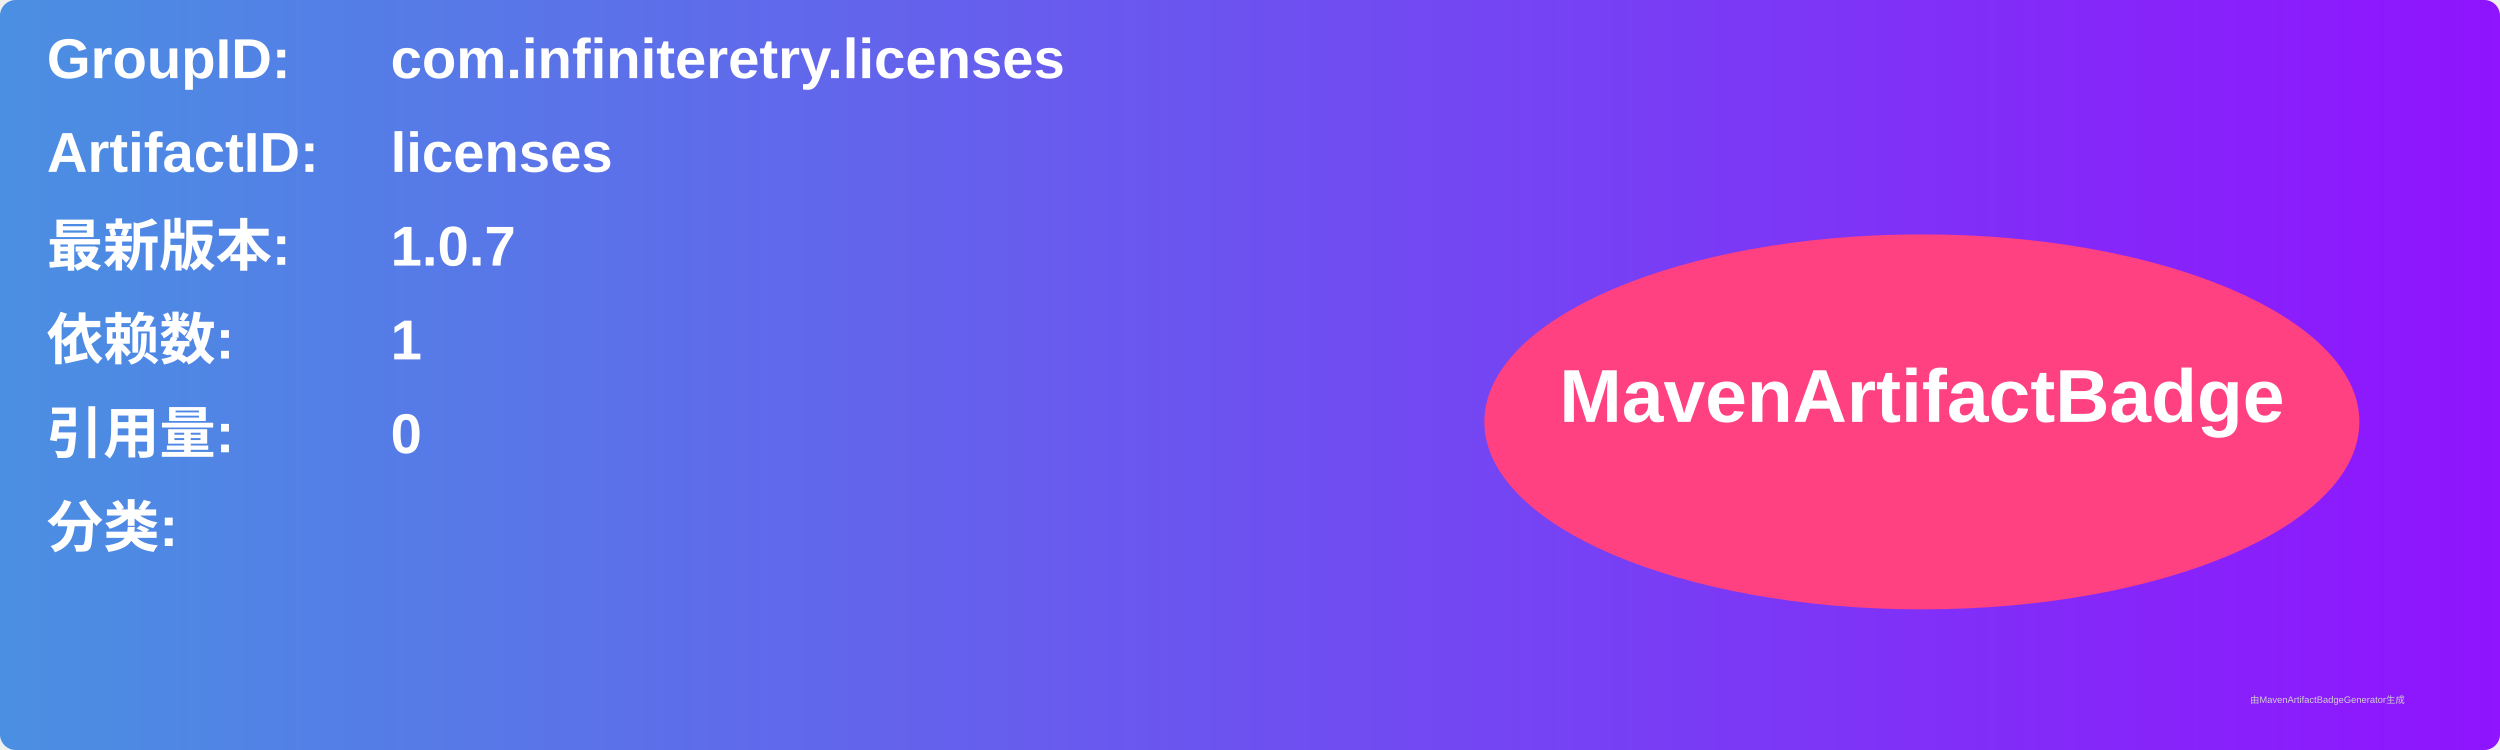
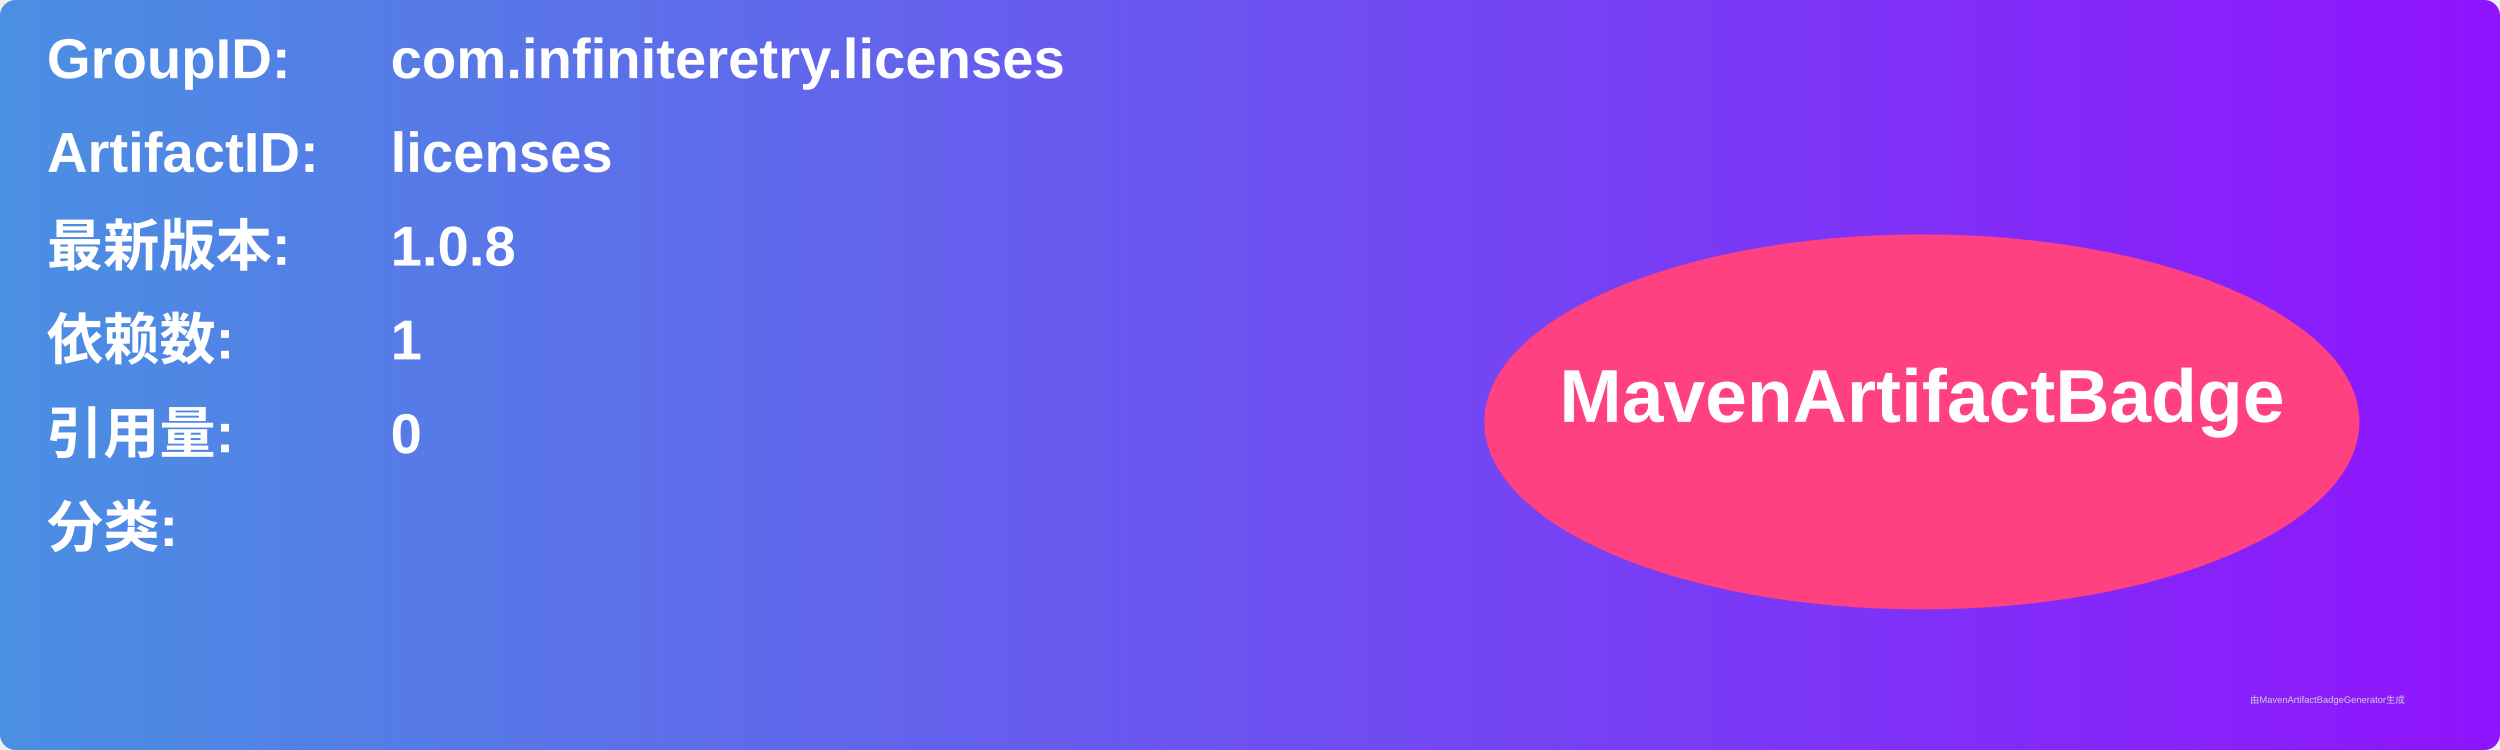
<svg xmlns="http://www.w3.org/2000/svg" width="800" height="240" viewBox="0 0 800 240">
  <linearGradient id="grad" x1="0%" y1="0%" x2="100%" y2="0%">
    <stop offset="0%" stop-color="#4a90e2" />
    <stop offset="100%" stop-color="#9013fe" />
  </linearGradient>
  <rect width="100%" height="100%" rx="5" ry="5" fill="url(#grad)" />
  <g transform="translate(15, 15)">
    <text x="0" y="10" font-family="Arial" font-size="18" fill="white" font-weight="bold" width="260">GroupID:</text>
    <text x="110" y="10" font-family="Arial" font-size="18" fill="white" font-weight="bold" width="460">com.infiniteretry.licenses</text>
    <text x="0" y="40" font-family="Arial" font-size="18" fill="white" font-weight="bold" width="260">ArtifactID:</text>
    <text x="110" y="40" font-family="Arial" font-size="18" fill="white" font-weight="bold" width="460">licenses</text>
    <text x="0" y="70" font-family="Arial" font-size="18" fill="white" font-weight="bold">最新版本:</text>
    <text x="110" y="70" font-family="Arial" font-size="18" fill="white" font-weight="bold">
-       <tspan font-weight="bold">1.0.7</tspan>
+       <tspan font-weight="bold">1.0.8</tspan>
    </text>
    <text x="0" y="100" font-family="Arial" font-size="18" fill="white" font-weight="bold">依赖数: </text>
    <text x="110" y="100" font-family="Arial" font-size="18" fill="white">
      <tspan font-weight="bold">1</tspan>
    </text>
    <text x="0" y="130" font-family="Arial" font-size="18" fill="white" font-weight="bold">引用量: </text>
    <text x="110" y="130" font-family="Arial" font-size="18" fill="white">
      <tspan font-weight="bold">0</tspan>
    </text>
    <text x="0" y="160" font-family="Arial" font-size="18" fill="white" font-weight="bold">分类:</text>
    <text x="10" y="190" font-family="Arial" font-size="10" fill="white">
      <tspan font-weight="bold" />
    </text>
    <ellipse cx="600" cy="120" rx="140" ry="60" fill="#ff4081" />
    <text x="600" y="120" text-anchor="middle" font-family="Arial" font-size="24" fill="white" font-weight="bold">MavenArtifactBadge</text>
  </g>
  <text x="720" y="225" font-family="Arial" font-size="3" fill="#d0d0d0">由MavenArtifactBadgeGenerator生成</text>
</svg>
